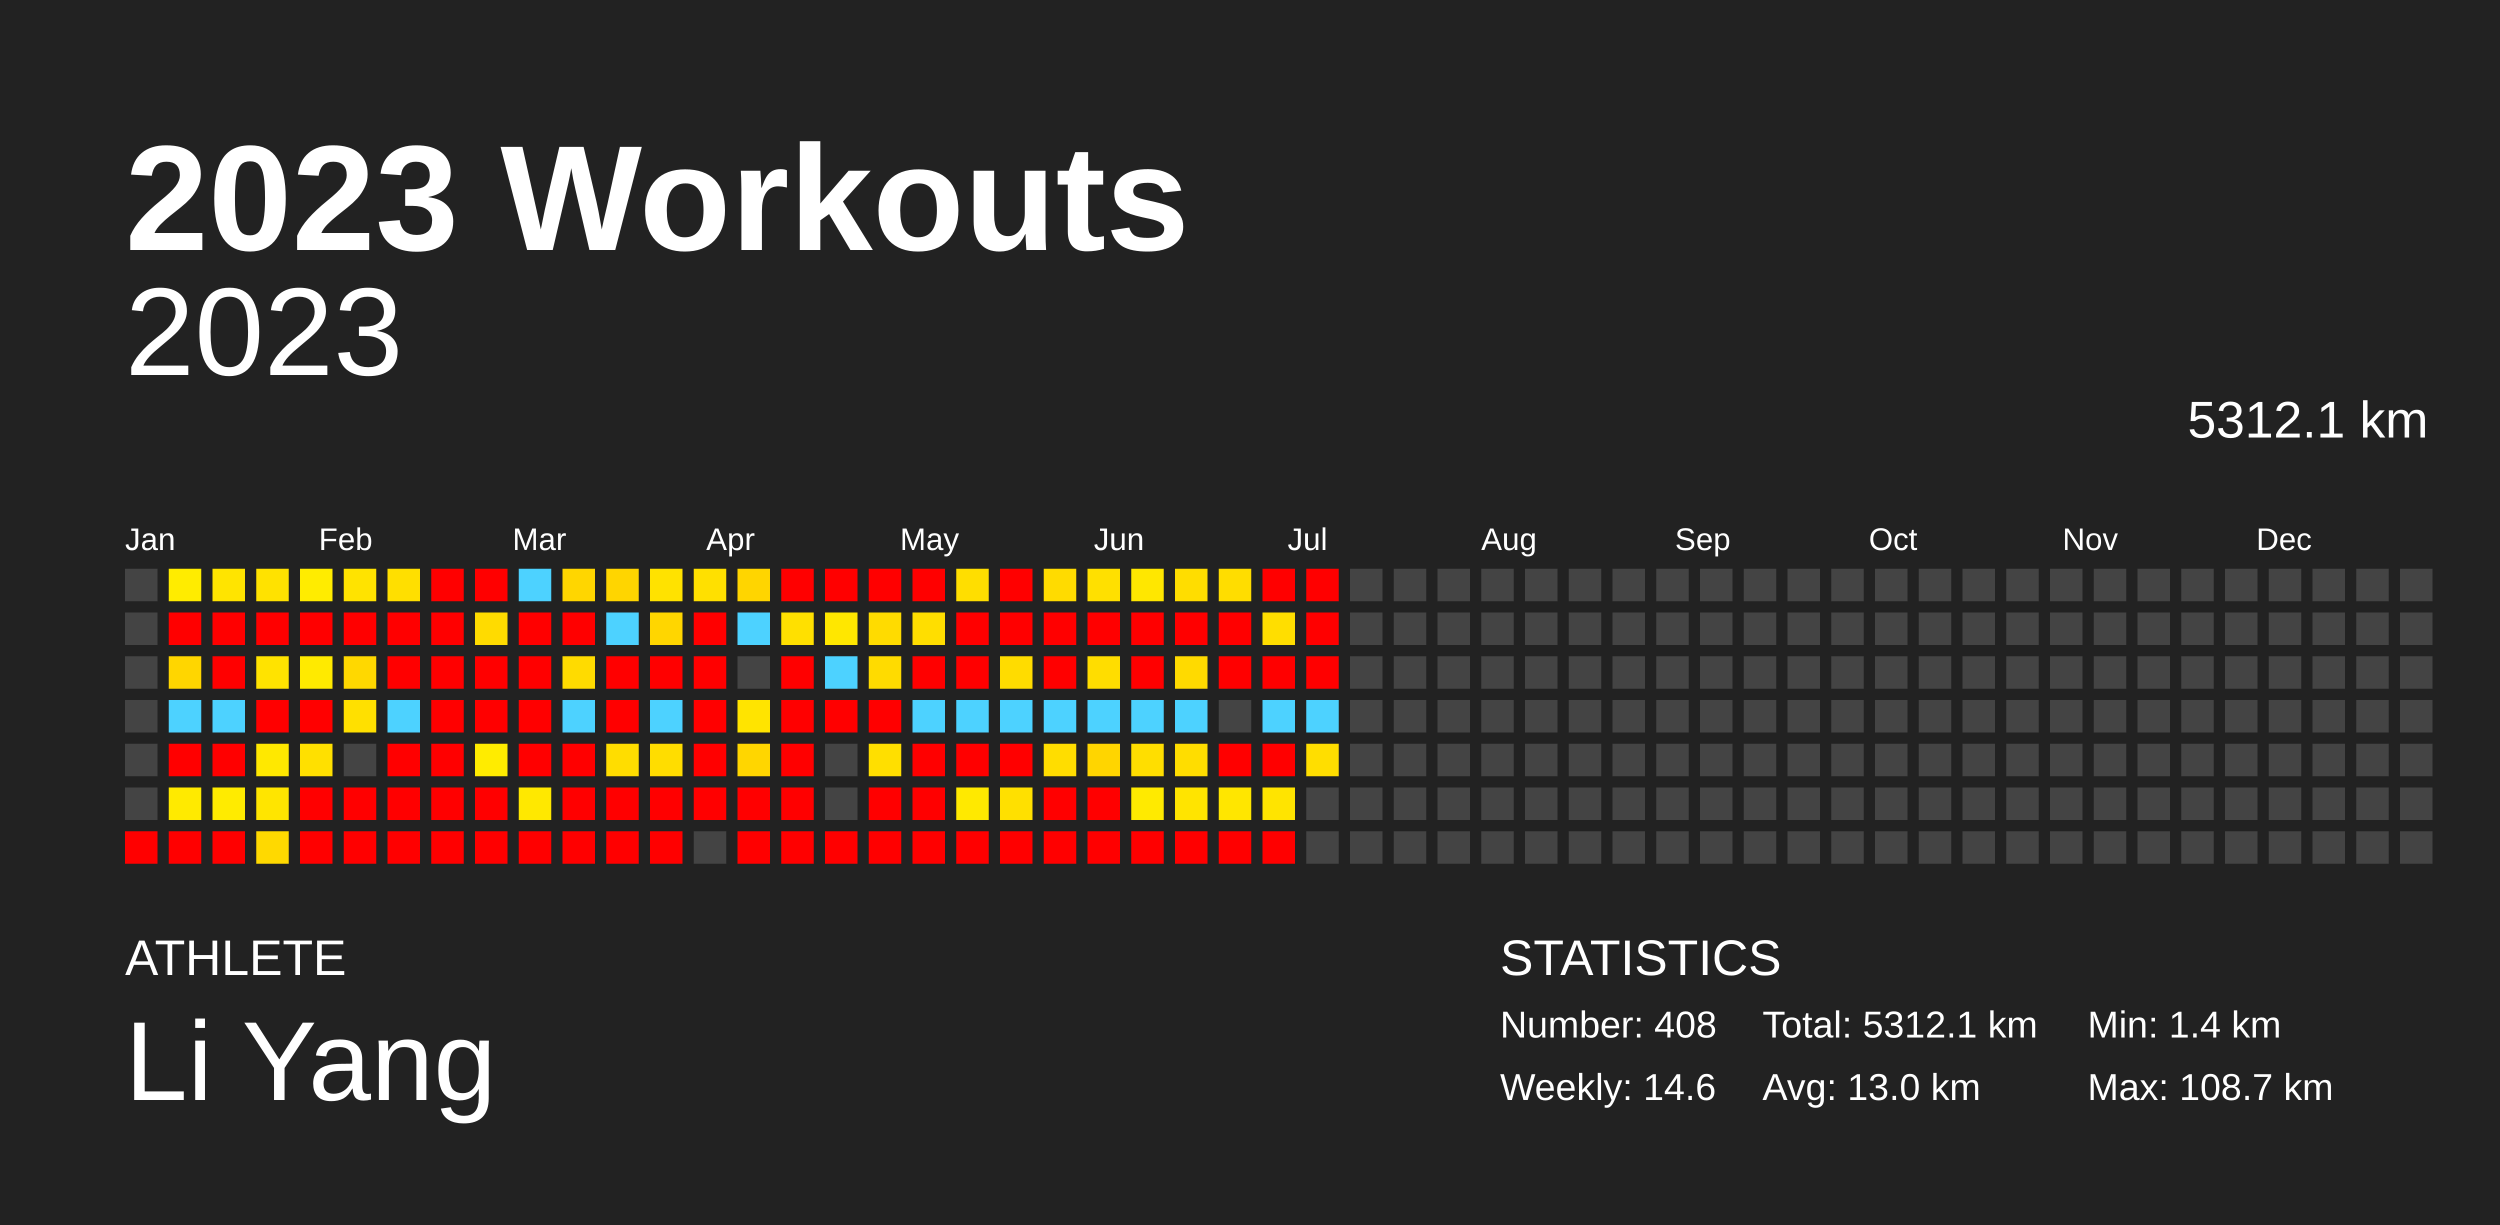
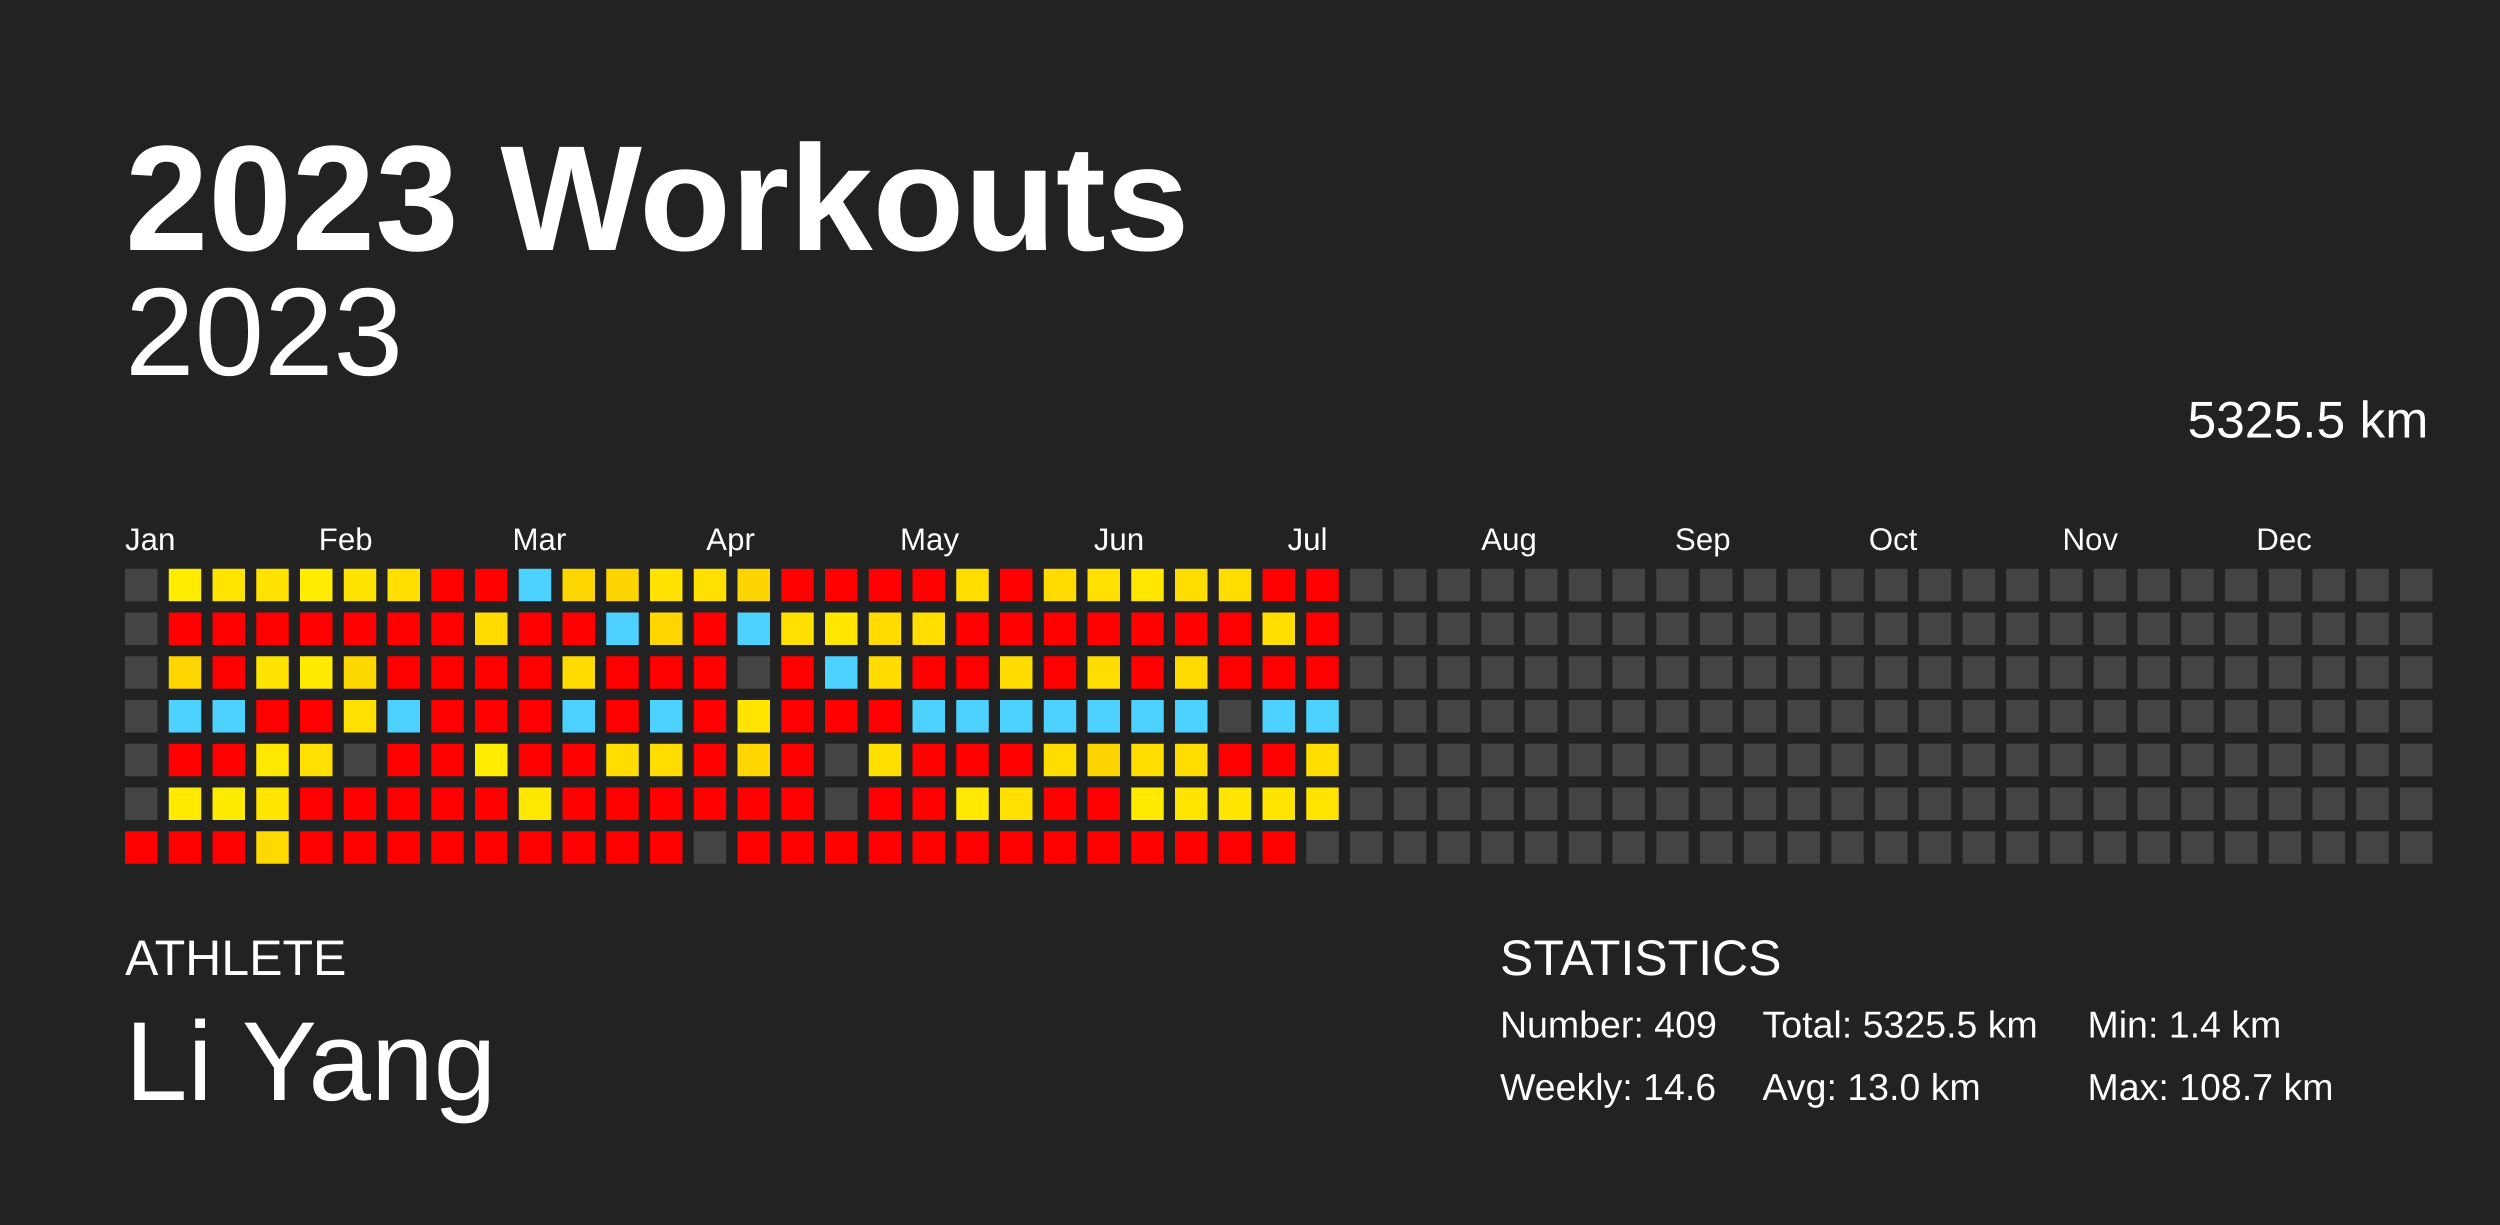
<svg xmlns="http://www.w3.org/2000/svg" baseProfile="full" height="98mm" version="1.1" viewBox="0,0,200,98" width="200mm">
  <defs />
  <rect fill="#222222" height="98" width="200" x="0" y="0" />
  <text fill="#FFFFFF" style="font-size:12px; font-family:Arial; font-weight:bold;" x="10" y="20">2023 Workouts</text>
  <text fill="#FFFFFF" style="font-size:4px; font-family:Arial" x="10" y="78">ATHLETE</text>
  <text fill="#FFFFFF" style="font-size:9px; font-family:Arial" x="10" y="88">Li Yang</text>
  <text fill="#FFFFFF" style="font-size:4px; font-family:Arial" x="120" y="78">STATISTICS</text>
-   <text fill="#FFFFFF" style="font-size:3px; font-family:Arial" x="120" y="83">Number: 408</text>
+   <text fill="#FFFFFF" style="font-size:3px; font-family:Arial" x="120" y="83">Number: 409</text>
  <text fill="#FFFFFF" style="font-size:3px; font-family:Arial" x="120" y="88">Weekly: 14.6</text>
-   <text fill="#FFFFFF" style="font-size:3px; font-family:Arial" x="141" y="83">Total: 5312.1 km</text>
+   <text fill="#FFFFFF" style="font-size:3px; font-family:Arial" x="141" y="83">Total: 5325.5 km</text>
  <text fill="#FFFFFF" style="font-size:3px; font-family:Arial" x="141" y="88">Avg: 13.0 km</text>
  <text fill="#FFFFFF" style="font-size:3px; font-family:Arial" x="167" y="83">Min: 1.4 km</text>
  <text fill="#FFFFFF" style="font-size:3px; font-family:Arial" x="167" y="88">Max: 108.7 km</text>
  <text alignment-baseline="hanging" fill="#FFFFFF" style="font-size:10.0px; font-family:Arial;" x="10" y="30">2023</text>
-   <text alignment-baseline="hanging" fill="#FFFFFF" style="font-size:4.125px; font-family:Arial;" x="175" y="35">5312.1 km</text>
+   <text alignment-baseline="hanging" fill="#FFFFFF" style="font-size:4.125px; font-family:Arial;" x="175" y="35">5325.5 km</text>
  <text fill="#FFFFFF" style="font-size:2.5px; font-family:Arial" x="10.0" y="44">Jan</text>
  <text fill="#FFFFFF" style="font-size:2.5px; font-family:Arial" x="25.5" y="44">Feb</text>
  <text fill="#FFFFFF" style="font-size:2.5px; font-family:Arial" x="41.0" y="44">Mar</text>
  <text fill="#FFFFFF" style="font-size:2.5px; font-family:Arial" x="56.5" y="44">Apr</text>
  <text fill="#FFFFFF" style="font-size:2.5px; font-family:Arial" x="72.0" y="44">May</text>
  <text fill="#FFFFFF" style="font-size:2.5px; font-family:Arial" x="87.5" y="44">Jun</text>
  <text fill="#FFFFFF" style="font-size:2.5px; font-family:Arial" x="103.0" y="44">Jul</text>
  <text fill="#FFFFFF" style="font-size:2.5px; font-family:Arial" x="118.5" y="44">Aug</text>
  <text fill="#FFFFFF" style="font-size:2.5px; font-family:Arial" x="134.0" y="44">Sep</text>
  <text fill="#FFFFFF" style="font-size:2.5px; font-family:Arial" x="149.5" y="44">Oct</text>
  <text fill="#FFFFFF" style="font-size:2.5px; font-family:Arial" x="165.0" y="44">Nov</text>
  <text fill="#FFFFFF" style="font-size:2.5px; font-family:Arial" x="180.5" y="44">Dec</text>
  <rect fill="#444444" height="2.6" width="2.6" x="10.0" y="45.5" />
  <rect fill="#444444" height="2.6" width="2.6" x="10.0" y="49.0" />
  <rect fill="#444444" height="2.6" width="2.6" x="10.0" y="52.5" />
  <rect fill="#444444" height="2.6" width="2.6" x="10.0" y="56.0" />
  <rect fill="#444444" height="2.6" width="2.6" x="10.0" y="59.5" />
  <rect fill="#444444" height="2.6" width="2.6" x="10.0" y="63.0" />
  <rect fill="red" height="2.6" width="2.6" x="10.0" y="66.5" />
  <rect fill="#ffec00" height="2.6" width="2.6" x="13.5" y="45.5" />
  <rect fill="red" height="2.6" width="2.6" x="13.5" y="49.0" />
  <rect fill="#ffd600" height="2.6" width="2.6" x="13.5" y="52.5" />
  <rect fill="#4dd2ff" height="2.6" width="2.6" x="13.5" y="56.0" />
  <rect fill="red" height="2.6" width="2.6" x="13.5" y="59.5" />
  <rect fill="#ffea00" height="2.6" width="2.6" x="13.5" y="63.0" />
  <rect fill="red" height="2.6" width="2.6" x="13.5" y="66.5" />
  <rect fill="#ffe400" height="2.6" width="2.6" x="17.0" y="45.5" />
  <rect fill="red" height="2.6" width="2.6" x="17.0" y="49.0" />
  <rect fill="red" height="2.6" width="2.6" x="17.0" y="52.5" />
  <rect fill="#4dd2ff" height="2.6" width="2.6" x="17.0" y="56.0" />
  <rect fill="red" height="2.6" width="2.6" x="17.0" y="59.5" />
  <rect fill="#ffeb00" height="2.6" width="2.6" x="17.0" y="63.0" />
  <rect fill="red" height="2.6" width="2.6" x="17.0" y="66.5" />
  <rect fill="#ffe200" height="2.6" width="2.6" x="20.5" y="45.5" />
  <rect fill="red" height="2.6" width="2.6" x="20.5" y="49.0" />
  <rect fill="#ffe300" height="2.6" width="2.6" x="20.5" y="52.5" />
  <rect fill="red" height="2.6" width="2.6" x="20.5" y="56.0" />
  <rect fill="#ffe800" height="2.6" width="2.6" x="20.5" y="59.5" />
  <rect fill="#ffe500" height="2.6" width="2.6" x="20.5" y="63.0" />
  <rect fill="#ffd900" height="2.6" width="2.6" x="20.5" y="66.5" />
  <rect fill="#ffec00" height="2.6" width="2.6" x="24.0" y="45.5" />
  <rect fill="red" height="2.6" width="2.6" x="24.0" y="49.0" />
  <rect fill="#ffea00" height="2.6" width="2.6" x="24.0" y="52.5" />
  <rect fill="red" height="2.6" width="2.6" x="24.0" y="56.0" />
  <rect fill="#ffe000" height="2.6" width="2.6" x="24.0" y="59.5" />
  <rect fill="red" height="2.6" width="2.6" x="24.0" y="63.0" />
  <rect fill="red" height="2.6" width="2.6" x="24.0" y="66.5" />
  <rect fill="#ffe300" height="2.6" width="2.6" x="27.5" y="45.5" />
  <rect fill="red" height="2.6" width="2.6" x="27.5" y="49.0" />
  <rect fill="#ffd800" height="2.6" width="2.6" x="27.5" y="52.5" />
  <rect fill="#ffe000" height="2.6" width="2.6" x="27.5" y="56.0" />
  <rect fill="#444444" height="2.6" width="2.6" x="27.5" y="59.5" />
  <rect fill="red" height="2.6" width="2.6" x="27.5" y="63.0" />
  <rect fill="red" height="2.6" width="2.6" x="27.5" y="66.5" />
  <rect fill="#ffdf00" height="2.6" width="2.6" x="31.0" y="45.5" />
  <rect fill="red" height="2.6" width="2.6" x="31.0" y="49.0" />
  <rect fill="red" height="2.6" width="2.6" x="31.0" y="52.5" />
  <rect fill="#4dd2ff" height="2.6" width="2.6" x="31.0" y="56.0" />
  <rect fill="red" height="2.6" width="2.6" x="31.0" y="59.5" />
  <rect fill="red" height="2.6" width="2.6" x="31.0" y="63.0" />
  <rect fill="red" height="2.6" width="2.6" x="31.0" y="66.5" />
  <rect fill="red" height="2.6" width="2.6" x="34.5" y="45.5" />
  <rect fill="red" height="2.6" width="2.6" x="34.5" y="49.0" />
  <rect fill="red" height="2.6" width="2.6" x="34.5" y="52.5" />
  <rect fill="red" height="2.6" width="2.6" x="34.5" y="56.0" />
  <rect fill="red" height="2.6" width="2.6" x="34.5" y="59.5" />
  <rect fill="red" height="2.6" width="2.6" x="34.5" y="63.0" />
  <rect fill="red" height="2.6" width="2.6" x="34.5" y="66.5" />
  <rect fill="red" height="2.6" width="2.6" x="38.0" y="45.5" />
  <rect fill="#ffdb00" height="2.6" width="2.6" x="38.0" y="49.0" />
  <rect fill="red" height="2.6" width="2.6" x="38.0" y="52.5" />
  <rect fill="red" height="2.6" width="2.6" x="38.0" y="56.0" />
  <rect fill="#ffec00" height="2.6" width="2.6" x="38.0" y="59.5" />
  <rect fill="red" height="2.6" width="2.6" x="38.0" y="63.0" />
  <rect fill="red" height="2.6" width="2.6" x="38.0" y="66.5" />
  <rect fill="#4dd2ff" height="2.6" width="2.6" x="41.5" y="45.5" />
  <rect fill="red" height="2.6" width="2.6" x="41.5" y="49.0" />
  <rect fill="red" height="2.6" width="2.6" x="41.5" y="52.5" />
  <rect fill="red" height="2.6" width="2.6" x="41.5" y="56.0" />
  <rect fill="red" height="2.6" width="2.6" x="41.5" y="59.5" />
  <rect fill="#ffe800" height="2.6" width="2.6" x="41.5" y="63.0" />
  <rect fill="red" height="2.6" width="2.6" x="41.5" y="66.5" />
  <rect fill="#ffd600" height="2.6" width="2.6" x="45.0" y="45.5" />
  <rect fill="red" height="2.6" width="2.6" x="45.0" y="49.0" />
  <rect fill="#ffdb00" height="2.6" width="2.6" x="45.0" y="52.5" />
  <rect fill="#4dd2ff" height="2.6" width="2.6" x="45.0" y="56.0" />
  <rect fill="red" height="2.6" width="2.6" x="45.0" y="59.5" />
  <rect fill="red" height="2.6" width="2.6" x="45.0" y="63.0" />
  <rect fill="red" height="2.6" width="2.6" x="45.0" y="66.5" />
  <rect fill="#ffd500" height="2.6" width="2.6" x="48.5" y="45.5" />
  <rect fill="#4dd2ff" height="2.6" width="2.6" x="48.5" y="49.0" />
  <rect fill="red" height="2.6" width="2.6" x="48.5" y="52.5" />
  <rect fill="red" height="2.6" width="2.6" x="48.5" y="56.0" />
  <rect fill="#ffdd00" height="2.6" width="2.6" x="48.5" y="59.5" />
  <rect fill="red" height="2.6" width="2.6" x="48.5" y="63.0" />
  <rect fill="red" height="2.6" width="2.6" x="48.5" y="66.5" />
  <rect fill="#ffe200" height="2.6" width="2.6" x="52.0" y="45.5" />
  <rect fill="#ffd600" height="2.6" width="2.6" x="52.0" y="49.0" />
  <rect fill="red" height="2.6" width="2.6" x="52.0" y="52.5" />
  <rect fill="#4dd2ff" height="2.6" width="2.6" x="52.0" y="56.0" />
  <rect fill="#ffdd00" height="2.6" width="2.6" x="52.0" y="59.5" />
  <rect fill="red" height="2.6" width="2.6" x="52.0" y="63.0" />
  <rect fill="red" height="2.6" width="2.6" x="52.0" y="66.5" />
  <rect fill="#ffe000" height="2.6" width="2.6" x="55.5" y="45.5" />
  <rect fill="red" height="2.6" width="2.6" x="55.5" y="49.0" />
  <rect fill="red" height="2.6" width="2.6" x="55.5" y="52.5" />
  <rect fill="red" height="2.6" width="2.6" x="55.5" y="56.0" />
  <rect fill="red" height="2.6" width="2.6" x="55.5" y="59.5" />
  <rect fill="red" height="2.6" width="2.6" x="55.5" y="63.0" />
  <rect fill="#444444" height="2.6" width="2.6" x="55.5" y="66.5" />
  <rect fill="#ffd500" height="2.6" width="2.6" x="59.0" y="45.5" />
  <rect fill="#4dd2ff" height="2.6" width="2.6" x="59.0" y="49.0" />
  <rect fill="#444444" height="2.6" width="2.6" x="59.0" y="52.5" />
  <rect fill="#ffe400" height="2.6" width="2.6" x="59.0" y="56.0" />
  <rect fill="#ffd600" height="2.6" width="2.6" x="59.0" y="59.5" />
  <rect fill="red" height="2.6" width="2.6" x="59.0" y="63.0" />
  <rect fill="red" height="2.6" width="2.6" x="59.0" y="66.5" />
  <rect fill="red" height="2.6" width="2.6" x="62.5" y="45.5" />
  <rect fill="#ffe000" height="2.6" width="2.6" x="62.5" y="49.0" />
  <rect fill="red" height="2.6" width="2.6" x="62.5" y="52.5" />
  <rect fill="red" height="2.6" width="2.6" x="62.5" y="56.0" />
  <rect fill="red" height="2.6" width="2.6" x="62.5" y="59.5" />
  <rect fill="red" height="2.6" width="2.6" x="62.5" y="63.0" />
  <rect fill="red" height="2.6" width="2.6" x="62.5" y="66.5" />
  <rect fill="red" height="2.6" width="2.6" x="66.0" y="45.5" />
  <rect fill="#ffe700" height="2.6" width="2.6" x="66.0" y="49.0" />
  <rect fill="#4dd2ff" height="2.6" width="2.6" x="66.0" y="52.5" />
  <rect fill="red" height="2.6" width="2.6" x="66.0" y="56.0" />
  <rect fill="#444444" height="2.6" width="2.6" x="66.0" y="59.5" />
  <rect fill="#444444" height="2.6" width="2.6" x="66.0" y="63.0" />
  <rect fill="red" height="2.6" width="2.6" x="66.0" y="66.5" />
  <rect fill="red" height="2.6" width="2.6" x="69.5" y="45.5" />
  <rect fill="#ffdb00" height="2.6" width="2.6" x="69.5" y="49.0" />
  <rect fill="#ffdb00" height="2.6" width="2.6" x="69.5" y="52.5" />
  <rect fill="red" height="2.6" width="2.6" x="69.5" y="56.0" />
  <rect fill="#ffdf00" height="2.6" width="2.6" x="69.5" y="59.5" />
  <rect fill="red" height="2.6" width="2.6" x="69.5" y="63.0" />
  <rect fill="red" height="2.6" width="2.6" x="69.5" y="66.5" />
  <rect fill="red" height="2.6" width="2.6" x="73.0" y="45.5" />
  <rect fill="#ffde00" height="2.6" width="2.6" x="73.0" y="49.0" />
  <rect fill="red" height="2.6" width="2.6" x="73.0" y="52.5" />
  <rect fill="#4dd2ff" height="2.6" width="2.6" x="73.0" y="56.0" />
  <rect fill="red" height="2.6" width="2.6" x="73.0" y="59.5" />
  <rect fill="red" height="2.6" width="2.6" x="73.0" y="63.0" />
  <rect fill="red" height="2.6" width="2.6" x="73.0" y="66.5" />
  <rect fill="#ffde00" height="2.6" width="2.6" x="76.5" y="45.5" />
  <rect fill="red" height="2.6" width="2.6" x="76.5" y="49.0" />
  <rect fill="red" height="2.6" width="2.6" x="76.5" y="52.5" />
  <rect fill="#4dd2ff" height="2.6" width="2.6" x="76.5" y="56.0" />
  <rect fill="red" height="2.6" width="2.6" x="76.5" y="59.5" />
  <rect fill="#ffe900" height="2.6" width="2.6" x="76.5" y="63.0" />
  <rect fill="red" height="2.6" width="2.6" x="76.5" y="66.5" />
  <rect fill="red" height="2.6" width="2.6" x="80.0" y="45.5" />
  <rect fill="red" height="2.6" width="2.6" x="80.0" y="49.0" />
  <rect fill="#ffdc00" height="2.6" width="2.6" x="80.0" y="52.5" />
  <rect fill="#4dd2ff" height="2.6" width="2.6" x="80.0" y="56.0" />
  <rect fill="red" height="2.6" width="2.6" x="80.0" y="59.5" />
  <rect fill="#ffe000" height="2.6" width="2.6" x="80.0" y="63.0" />
  <rect fill="red" height="2.6" width="2.6" x="80.0" y="66.5" />
  <rect fill="#ffdb00" height="2.6" width="2.6" x="83.5" y="45.5" />
  <rect fill="red" height="2.6" width="2.6" x="83.5" y="49.0" />
  <rect fill="red" height="2.6" width="2.6" x="83.5" y="52.5" />
  <rect fill="#4dd2ff" height="2.6" width="2.6" x="83.5" y="56.0" />
  <rect fill="#ffdd00" height="2.6" width="2.6" x="83.5" y="59.5" />
  <rect fill="red" height="2.6" width="2.6" x="83.5" y="63.0" />
  <rect fill="red" height="2.6" width="2.6" x="83.5" y="66.5" />
  <rect fill="#ffe000" height="2.6" width="2.6" x="87.0" y="45.5" />
  <rect fill="red" height="2.6" width="2.6" x="87.0" y="49.0" />
  <rect fill="#ffdd00" height="2.6" width="2.6" x="87.0" y="52.5" />
  <rect fill="#4dd2ff" height="2.6" width="2.6" x="87.0" y="56.0" />
  <rect fill="#ffd500" height="2.6" width="2.6" x="87.0" y="59.5" />
  <rect fill="red" height="2.6" width="2.6" x="87.0" y="63.0" />
  <rect fill="red" height="2.6" width="2.6" x="87.0" y="66.5" />
  <rect fill="#ffe700" height="2.6" width="2.6" x="90.5" y="45.5" />
  <rect fill="red" height="2.6" width="2.6" x="90.5" y="49.0" />
  <rect fill="red" height="2.6" width="2.6" x="90.5" y="52.5" />
  <rect fill="#4dd2ff" height="2.6" width="2.6" x="90.5" y="56.0" />
  <rect fill="#ffde00" height="2.6" width="2.6" x="90.5" y="59.5" />
  <rect fill="#ffea00" height="2.6" width="2.6" x="90.5" y="63.0" />
  <rect fill="red" height="2.6" width="2.6" x="90.5" y="66.5" />
  <rect fill="#ffdd00" height="2.6" width="2.6" x="94.0" y="45.5" />
  <rect fill="red" height="2.6" width="2.6" x="94.0" y="49.0" />
  <rect fill="#ffda00" height="2.6" width="2.6" x="94.0" y="52.5" />
  <rect fill="#4dd2ff" height="2.6" width="2.6" x="94.0" y="56.0" />
  <rect fill="#ffdd00" height="2.6" width="2.6" x="94.0" y="59.5" />
  <rect fill="#ffe400" height="2.6" width="2.6" x="94.0" y="63.0" />
  <rect fill="red" height="2.6" width="2.6" x="94.0" y="66.5" />
  <rect fill="#ffdd00" height="2.6" width="2.6" x="97.5" y="45.5" />
  <rect fill="red" height="2.6" width="2.6" x="97.5" y="49.0" />
  <rect fill="red" height="2.6" width="2.6" x="97.5" y="52.5" />
  <rect fill="#444444" height="2.6" width="2.6" x="97.5" y="56.0" />
  <rect fill="red" height="2.6" width="2.6" x="97.5" y="59.5" />
  <rect fill="#ffe600" height="2.6" width="2.6" x="97.5" y="63.0" />
  <rect fill="red" height="2.6" width="2.6" x="97.5" y="66.5" />
  <rect fill="red" height="2.6" width="2.6" x="101.0" y="45.5" />
  <rect fill="#ffde00" height="2.6" width="2.6" x="101.0" y="49.0" />
  <rect fill="red" height="2.6" width="2.6" x="101.0" y="52.5" />
  <rect fill="#4dd2ff" height="2.6" width="2.6" x="101.0" y="56.0" />
  <rect fill="red" height="2.6" width="2.6" x="101.0" y="59.5" />
  <rect fill="#ffe400" height="2.6" width="2.6" x="101.0" y="63.0" />
  <rect fill="red" height="2.6" width="2.6" x="101.0" y="66.5" />
  <rect fill="red" height="2.6" width="2.6" x="104.5" y="45.5" />
  <rect fill="red" height="2.6" width="2.6" x="104.5" y="49.0" />
  <rect fill="red" height="2.6" width="2.6" x="104.5" y="52.5" />
  <rect fill="#4dd2ff" height="2.6" width="2.6" x="104.5" y="56.0" />
  <rect fill="#ffde00" height="2.6" width="2.6" x="104.5" y="59.5" />
-   <rect fill="#444444" height="2.6" width="2.6" x="104.5" y="63.0" />
+   <rect fill="#ffe400" height="2.6" width="2.6" x="104.5" y="63.0" />
  <rect fill="#444444" height="2.6" width="2.6" x="104.5" y="66.5" />
  <rect fill="#444444" height="2.6" width="2.6" x="108.0" y="45.5" />
  <rect fill="#444444" height="2.6" width="2.6" x="108.0" y="49.0" />
  <rect fill="#444444" height="2.6" width="2.6" x="108.0" y="52.5" />
  <rect fill="#444444" height="2.6" width="2.6" x="108.0" y="56.0" />
  <rect fill="#444444" height="2.6" width="2.6" x="108.0" y="59.5" />
  <rect fill="#444444" height="2.6" width="2.6" x="108.0" y="63.0" />
  <rect fill="#444444" height="2.6" width="2.6" x="108.0" y="66.5" />
  <rect fill="#444444" height="2.6" width="2.6" x="111.5" y="45.5" />
  <rect fill="#444444" height="2.6" width="2.6" x="111.5" y="49.0" />
  <rect fill="#444444" height="2.6" width="2.6" x="111.5" y="52.5" />
  <rect fill="#444444" height="2.6" width="2.6" x="111.5" y="56.0" />
  <rect fill="#444444" height="2.6" width="2.6" x="111.5" y="59.5" />
  <rect fill="#444444" height="2.6" width="2.6" x="111.5" y="63.0" />
  <rect fill="#444444" height="2.6" width="2.6" x="111.5" y="66.5" />
  <rect fill="#444444" height="2.6" width="2.6" x="115.0" y="45.5" />
  <rect fill="#444444" height="2.6" width="2.6" x="115.0" y="49.0" />
  <rect fill="#444444" height="2.6" width="2.6" x="115.0" y="52.5" />
  <rect fill="#444444" height="2.6" width="2.6" x="115.0" y="56.0" />
  <rect fill="#444444" height="2.6" width="2.6" x="115.0" y="59.5" />
  <rect fill="#444444" height="2.6" width="2.6" x="115.0" y="63.0" />
  <rect fill="#444444" height="2.6" width="2.6" x="115.0" y="66.5" />
  <rect fill="#444444" height="2.6" width="2.6" x="118.5" y="45.5" />
  <rect fill="#444444" height="2.6" width="2.6" x="118.5" y="49.0" />
  <rect fill="#444444" height="2.6" width="2.6" x="118.5" y="52.5" />
  <rect fill="#444444" height="2.6" width="2.6" x="118.5" y="56.0" />
  <rect fill="#444444" height="2.6" width="2.6" x="118.5" y="59.5" />
  <rect fill="#444444" height="2.6" width="2.6" x="118.5" y="63.0" />
  <rect fill="#444444" height="2.6" width="2.6" x="118.5" y="66.5" />
  <rect fill="#444444" height="2.6" width="2.6" x="122.0" y="45.5" />
  <rect fill="#444444" height="2.6" width="2.6" x="122.0" y="49.0" />
  <rect fill="#444444" height="2.6" width="2.6" x="122.0" y="52.5" />
  <rect fill="#444444" height="2.6" width="2.6" x="122.0" y="56.0" />
  <rect fill="#444444" height="2.6" width="2.6" x="122.0" y="59.5" />
  <rect fill="#444444" height="2.6" width="2.6" x="122.0" y="63.0" />
  <rect fill="#444444" height="2.6" width="2.6" x="122.0" y="66.5" />
  <rect fill="#444444" height="2.6" width="2.6" x="125.5" y="45.5" />
  <rect fill="#444444" height="2.6" width="2.6" x="125.5" y="49.0" />
  <rect fill="#444444" height="2.6" width="2.6" x="125.5" y="52.5" />
  <rect fill="#444444" height="2.6" width="2.6" x="125.5" y="56.0" />
  <rect fill="#444444" height="2.6" width="2.6" x="125.5" y="59.5" />
  <rect fill="#444444" height="2.6" width="2.6" x="125.5" y="63.0" />
  <rect fill="#444444" height="2.6" width="2.6" x="125.5" y="66.5" />
  <rect fill="#444444" height="2.6" width="2.6" x="129.0" y="45.5" />
  <rect fill="#444444" height="2.6" width="2.6" x="129.0" y="49.0" />
  <rect fill="#444444" height="2.6" width="2.6" x="129.0" y="52.5" />
  <rect fill="#444444" height="2.6" width="2.6" x="129.0" y="56.0" />
  <rect fill="#444444" height="2.6" width="2.6" x="129.0" y="59.5" />
  <rect fill="#444444" height="2.6" width="2.6" x="129.0" y="63.0" />
  <rect fill="#444444" height="2.6" width="2.6" x="129.0" y="66.5" />
  <rect fill="#444444" height="2.6" width="2.6" x="132.5" y="45.5" />
  <rect fill="#444444" height="2.6" width="2.6" x="132.5" y="49.0" />
  <rect fill="#444444" height="2.6" width="2.6" x="132.5" y="52.5" />
  <rect fill="#444444" height="2.6" width="2.6" x="132.5" y="56.0" />
  <rect fill="#444444" height="2.6" width="2.6" x="132.5" y="59.5" />
  <rect fill="#444444" height="2.6" width="2.6" x="132.5" y="63.0" />
  <rect fill="#444444" height="2.6" width="2.6" x="132.5" y="66.5" />
  <rect fill="#444444" height="2.6" width="2.6" x="136.0" y="45.5" />
  <rect fill="#444444" height="2.6" width="2.6" x="136.0" y="49.0" />
  <rect fill="#444444" height="2.6" width="2.6" x="136.0" y="52.5" />
  <rect fill="#444444" height="2.6" width="2.6" x="136.0" y="56.0" />
  <rect fill="#444444" height="2.6" width="2.6" x="136.0" y="59.5" />
  <rect fill="#444444" height="2.6" width="2.6" x="136.0" y="63.0" />
  <rect fill="#444444" height="2.6" width="2.6" x="136.0" y="66.5" />
  <rect fill="#444444" height="2.6" width="2.6" x="139.5" y="45.5" />
  <rect fill="#444444" height="2.6" width="2.6" x="139.5" y="49.0" />
  <rect fill="#444444" height="2.6" width="2.6" x="139.5" y="52.5" />
  <rect fill="#444444" height="2.6" width="2.6" x="139.5" y="56.0" />
  <rect fill="#444444" height="2.6" width="2.6" x="139.5" y="59.5" />
  <rect fill="#444444" height="2.6" width="2.6" x="139.5" y="63.0" />
  <rect fill="#444444" height="2.6" width="2.6" x="139.5" y="66.5" />
  <rect fill="#444444" height="2.6" width="2.6" x="143.0" y="45.5" />
  <rect fill="#444444" height="2.6" width="2.6" x="143.0" y="49.0" />
  <rect fill="#444444" height="2.6" width="2.6" x="143.0" y="52.5" />
  <rect fill="#444444" height="2.6" width="2.6" x="143.0" y="56.0" />
  <rect fill="#444444" height="2.6" width="2.6" x="143.0" y="59.5" />
  <rect fill="#444444" height="2.6" width="2.6" x="143.0" y="63.0" />
  <rect fill="#444444" height="2.6" width="2.6" x="143.0" y="66.5" />
  <rect fill="#444444" height="2.6" width="2.6" x="146.5" y="45.5" />
  <rect fill="#444444" height="2.6" width="2.6" x="146.5" y="49.0" />
  <rect fill="#444444" height="2.6" width="2.6" x="146.5" y="52.5" />
  <rect fill="#444444" height="2.6" width="2.6" x="146.5" y="56.0" />
  <rect fill="#444444" height="2.6" width="2.6" x="146.5" y="59.5" />
  <rect fill="#444444" height="2.6" width="2.6" x="146.5" y="63.0" />
  <rect fill="#444444" height="2.6" width="2.6" x="146.5" y="66.5" />
  <rect fill="#444444" height="2.6" width="2.6" x="150.0" y="45.5" />
  <rect fill="#444444" height="2.6" width="2.6" x="150.0" y="49.0" />
  <rect fill="#444444" height="2.6" width="2.6" x="150.0" y="52.5" />
  <rect fill="#444444" height="2.6" width="2.6" x="150.0" y="56.0" />
  <rect fill="#444444" height="2.6" width="2.6" x="150.0" y="59.5" />
  <rect fill="#444444" height="2.6" width="2.6" x="150.0" y="63.0" />
  <rect fill="#444444" height="2.6" width="2.6" x="150.0" y="66.5" />
  <rect fill="#444444" height="2.6" width="2.6" x="153.5" y="45.5" />
  <rect fill="#444444" height="2.6" width="2.6" x="153.5" y="49.0" />
  <rect fill="#444444" height="2.6" width="2.6" x="153.5" y="52.5" />
  <rect fill="#444444" height="2.6" width="2.6" x="153.5" y="56.0" />
  <rect fill="#444444" height="2.6" width="2.6" x="153.5" y="59.5" />
  <rect fill="#444444" height="2.6" width="2.6" x="153.5" y="63.0" />
  <rect fill="#444444" height="2.6" width="2.6" x="153.5" y="66.5" />
  <rect fill="#444444" height="2.6" width="2.6" x="157.0" y="45.5" />
  <rect fill="#444444" height="2.6" width="2.6" x="157.0" y="49.0" />
  <rect fill="#444444" height="2.6" width="2.6" x="157.0" y="52.5" />
  <rect fill="#444444" height="2.6" width="2.6" x="157.0" y="56.0" />
  <rect fill="#444444" height="2.6" width="2.6" x="157.0" y="59.5" />
  <rect fill="#444444" height="2.6" width="2.6" x="157.0" y="63.0" />
  <rect fill="#444444" height="2.6" width="2.6" x="157.0" y="66.5" />
  <rect fill="#444444" height="2.6" width="2.6" x="160.5" y="45.5" />
  <rect fill="#444444" height="2.6" width="2.6" x="160.5" y="49.0" />
  <rect fill="#444444" height="2.6" width="2.6" x="160.5" y="52.5" />
  <rect fill="#444444" height="2.6" width="2.6" x="160.5" y="56.0" />
  <rect fill="#444444" height="2.6" width="2.6" x="160.5" y="59.5" />
  <rect fill="#444444" height="2.6" width="2.6" x="160.5" y="63.0" />
  <rect fill="#444444" height="2.6" width="2.6" x="160.5" y="66.5" />
  <rect fill="#444444" height="2.6" width="2.6" x="164.0" y="45.5" />
  <rect fill="#444444" height="2.6" width="2.6" x="164.0" y="49.0" />
  <rect fill="#444444" height="2.6" width="2.6" x="164.0" y="52.5" />
  <rect fill="#444444" height="2.6" width="2.6" x="164.0" y="56.0" />
  <rect fill="#444444" height="2.6" width="2.6" x="164.0" y="59.5" />
  <rect fill="#444444" height="2.6" width="2.6" x="164.0" y="63.0" />
  <rect fill="#444444" height="2.6" width="2.6" x="164.0" y="66.5" />
  <rect fill="#444444" height="2.6" width="2.6" x="167.5" y="45.5" />
  <rect fill="#444444" height="2.6" width="2.6" x="167.5" y="49.0" />
  <rect fill="#444444" height="2.6" width="2.6" x="167.5" y="52.5" />
  <rect fill="#444444" height="2.6" width="2.6" x="167.5" y="56.0" />
  <rect fill="#444444" height="2.6" width="2.6" x="167.5" y="59.5" />
  <rect fill="#444444" height="2.6" width="2.6" x="167.5" y="63.0" />
  <rect fill="#444444" height="2.6" width="2.6" x="167.5" y="66.5" />
  <rect fill="#444444" height="2.6" width="2.6" x="171.0" y="45.5" />
  <rect fill="#444444" height="2.6" width="2.6" x="171.0" y="49.0" />
  <rect fill="#444444" height="2.6" width="2.6" x="171.0" y="52.5" />
  <rect fill="#444444" height="2.6" width="2.6" x="171.0" y="56.0" />
  <rect fill="#444444" height="2.6" width="2.6" x="171.0" y="59.5" />
  <rect fill="#444444" height="2.6" width="2.6" x="171.0" y="63.0" />
  <rect fill="#444444" height="2.6" width="2.6" x="171.0" y="66.5" />
  <rect fill="#444444" height="2.6" width="2.6" x="174.5" y="45.5" />
  <rect fill="#444444" height="2.6" width="2.6" x="174.5" y="49.0" />
  <rect fill="#444444" height="2.6" width="2.6" x="174.5" y="52.5" />
  <rect fill="#444444" height="2.6" width="2.6" x="174.5" y="56.0" />
  <rect fill="#444444" height="2.6" width="2.6" x="174.5" y="59.5" />
  <rect fill="#444444" height="2.6" width="2.6" x="174.5" y="63.0" />
  <rect fill="#444444" height="2.6" width="2.6" x="174.5" y="66.5" />
  <rect fill="#444444" height="2.6" width="2.6" x="178.0" y="45.5" />
  <rect fill="#444444" height="2.6" width="2.6" x="178.0" y="49.0" />
  <rect fill="#444444" height="2.6" width="2.6" x="178.0" y="52.5" />
  <rect fill="#444444" height="2.6" width="2.6" x="178.0" y="56.0" />
  <rect fill="#444444" height="2.6" width="2.6" x="178.0" y="59.5" />
  <rect fill="#444444" height="2.6" width="2.6" x="178.0" y="63.0" />
  <rect fill="#444444" height="2.6" width="2.6" x="178.0" y="66.5" />
  <rect fill="#444444" height="2.6" width="2.6" x="181.5" y="45.5" />
  <rect fill="#444444" height="2.6" width="2.6" x="181.5" y="49.0" />
  <rect fill="#444444" height="2.6" width="2.6" x="181.5" y="52.5" />
  <rect fill="#444444" height="2.6" width="2.6" x="181.5" y="56.0" />
  <rect fill="#444444" height="2.6" width="2.6" x="181.5" y="59.5" />
  <rect fill="#444444" height="2.6" width="2.6" x="181.5" y="63.0" />
  <rect fill="#444444" height="2.6" width="2.6" x="181.5" y="66.5" />
  <rect fill="#444444" height="2.6" width="2.6" x="185.0" y="45.5" />
  <rect fill="#444444" height="2.6" width="2.6" x="185.0" y="49.0" />
  <rect fill="#444444" height="2.6" width="2.6" x="185.0" y="52.5" />
  <rect fill="#444444" height="2.6" width="2.6" x="185.0" y="56.0" />
  <rect fill="#444444" height="2.6" width="2.6" x="185.0" y="59.5" />
  <rect fill="#444444" height="2.6" width="2.6" x="185.0" y="63.0" />
  <rect fill="#444444" height="2.6" width="2.6" x="185.0" y="66.5" />
  <rect fill="#444444" height="2.6" width="2.6" x="188.5" y="45.5" />
  <rect fill="#444444" height="2.6" width="2.6" x="188.5" y="49.0" />
  <rect fill="#444444" height="2.6" width="2.6" x="188.5" y="52.5" />
  <rect fill="#444444" height="2.6" width="2.6" x="188.5" y="56.0" />
  <rect fill="#444444" height="2.6" width="2.6" x="188.5" y="59.5" />
  <rect fill="#444444" height="2.6" width="2.6" x="188.5" y="63.0" />
  <rect fill="#444444" height="2.6" width="2.6" x="188.5" y="66.5" />
  <rect fill="#444444" height="2.6" width="2.6" x="192.0" y="45.5" />
  <rect fill="#444444" height="2.6" width="2.6" x="192.0" y="49.0" />
  <rect fill="#444444" height="2.6" width="2.6" x="192.0" y="52.5" />
  <rect fill="#444444" height="2.6" width="2.6" x="192.0" y="56.0" />
  <rect fill="#444444" height="2.6" width="2.6" x="192.0" y="59.5" />
  <rect fill="#444444" height="2.6" width="2.6" x="192.0" y="63.0" />
  <rect fill="#444444" height="2.6" width="2.6" x="192.0" y="66.5" />
</svg>
